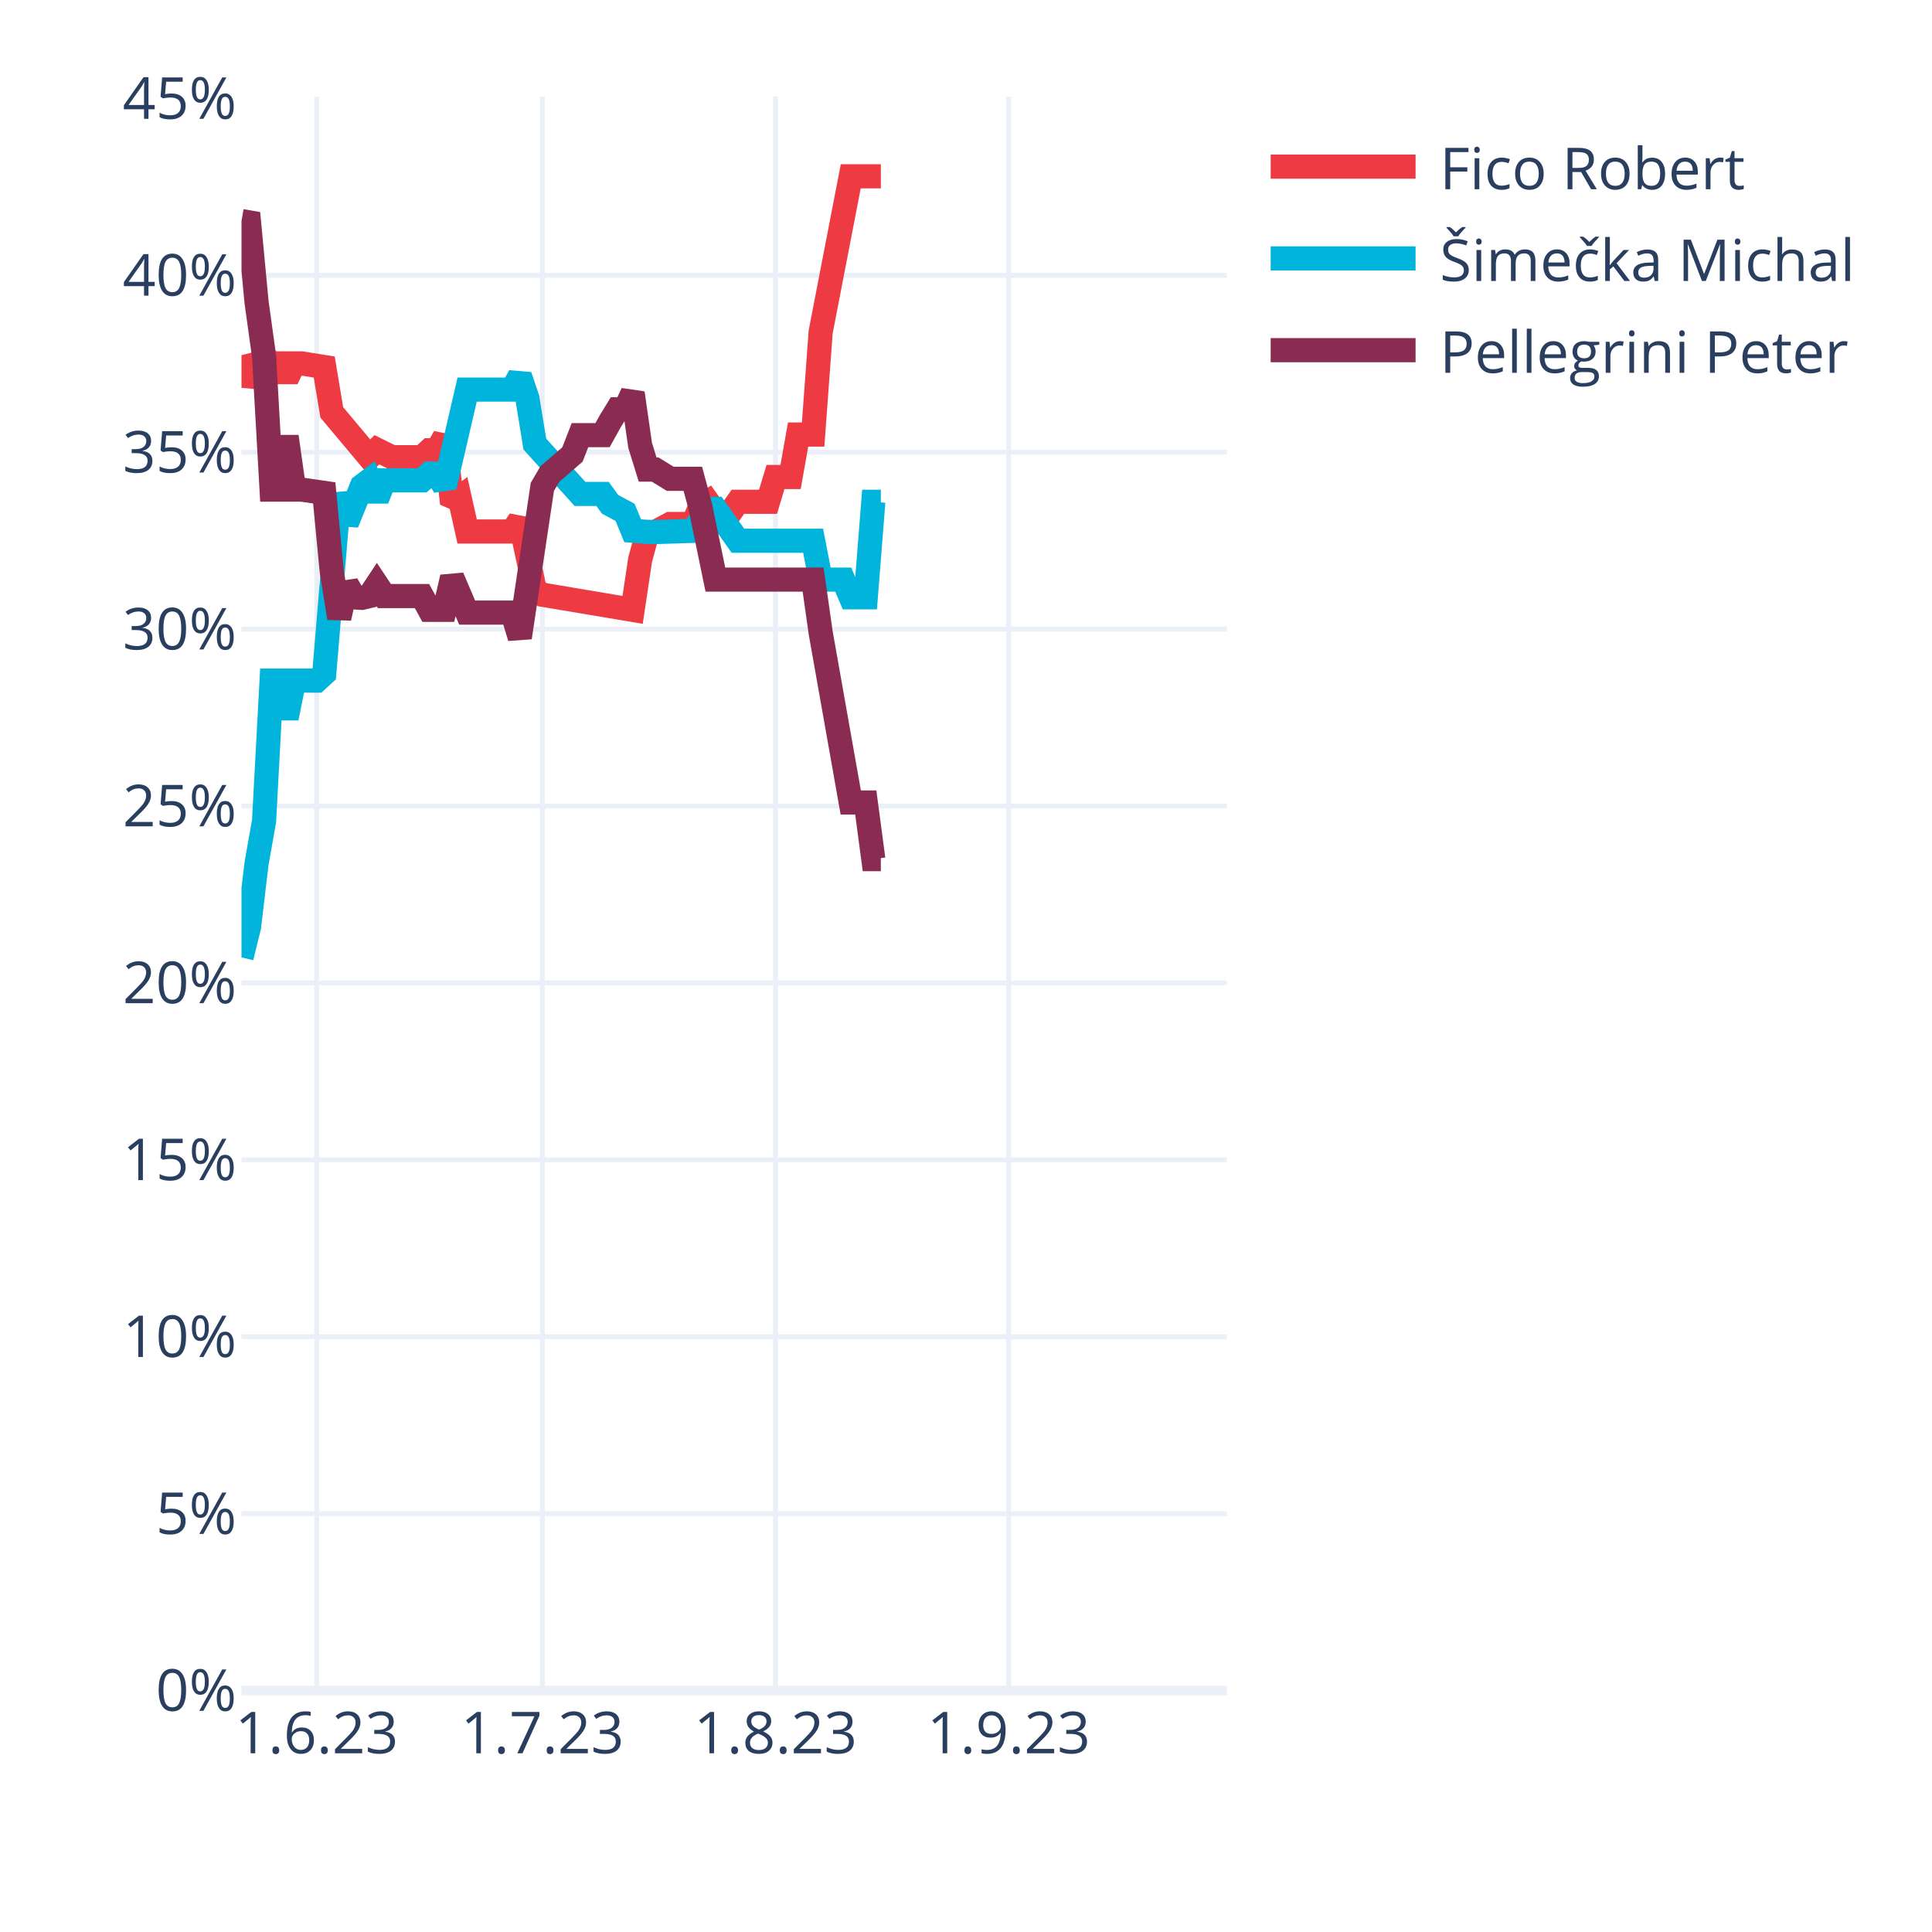
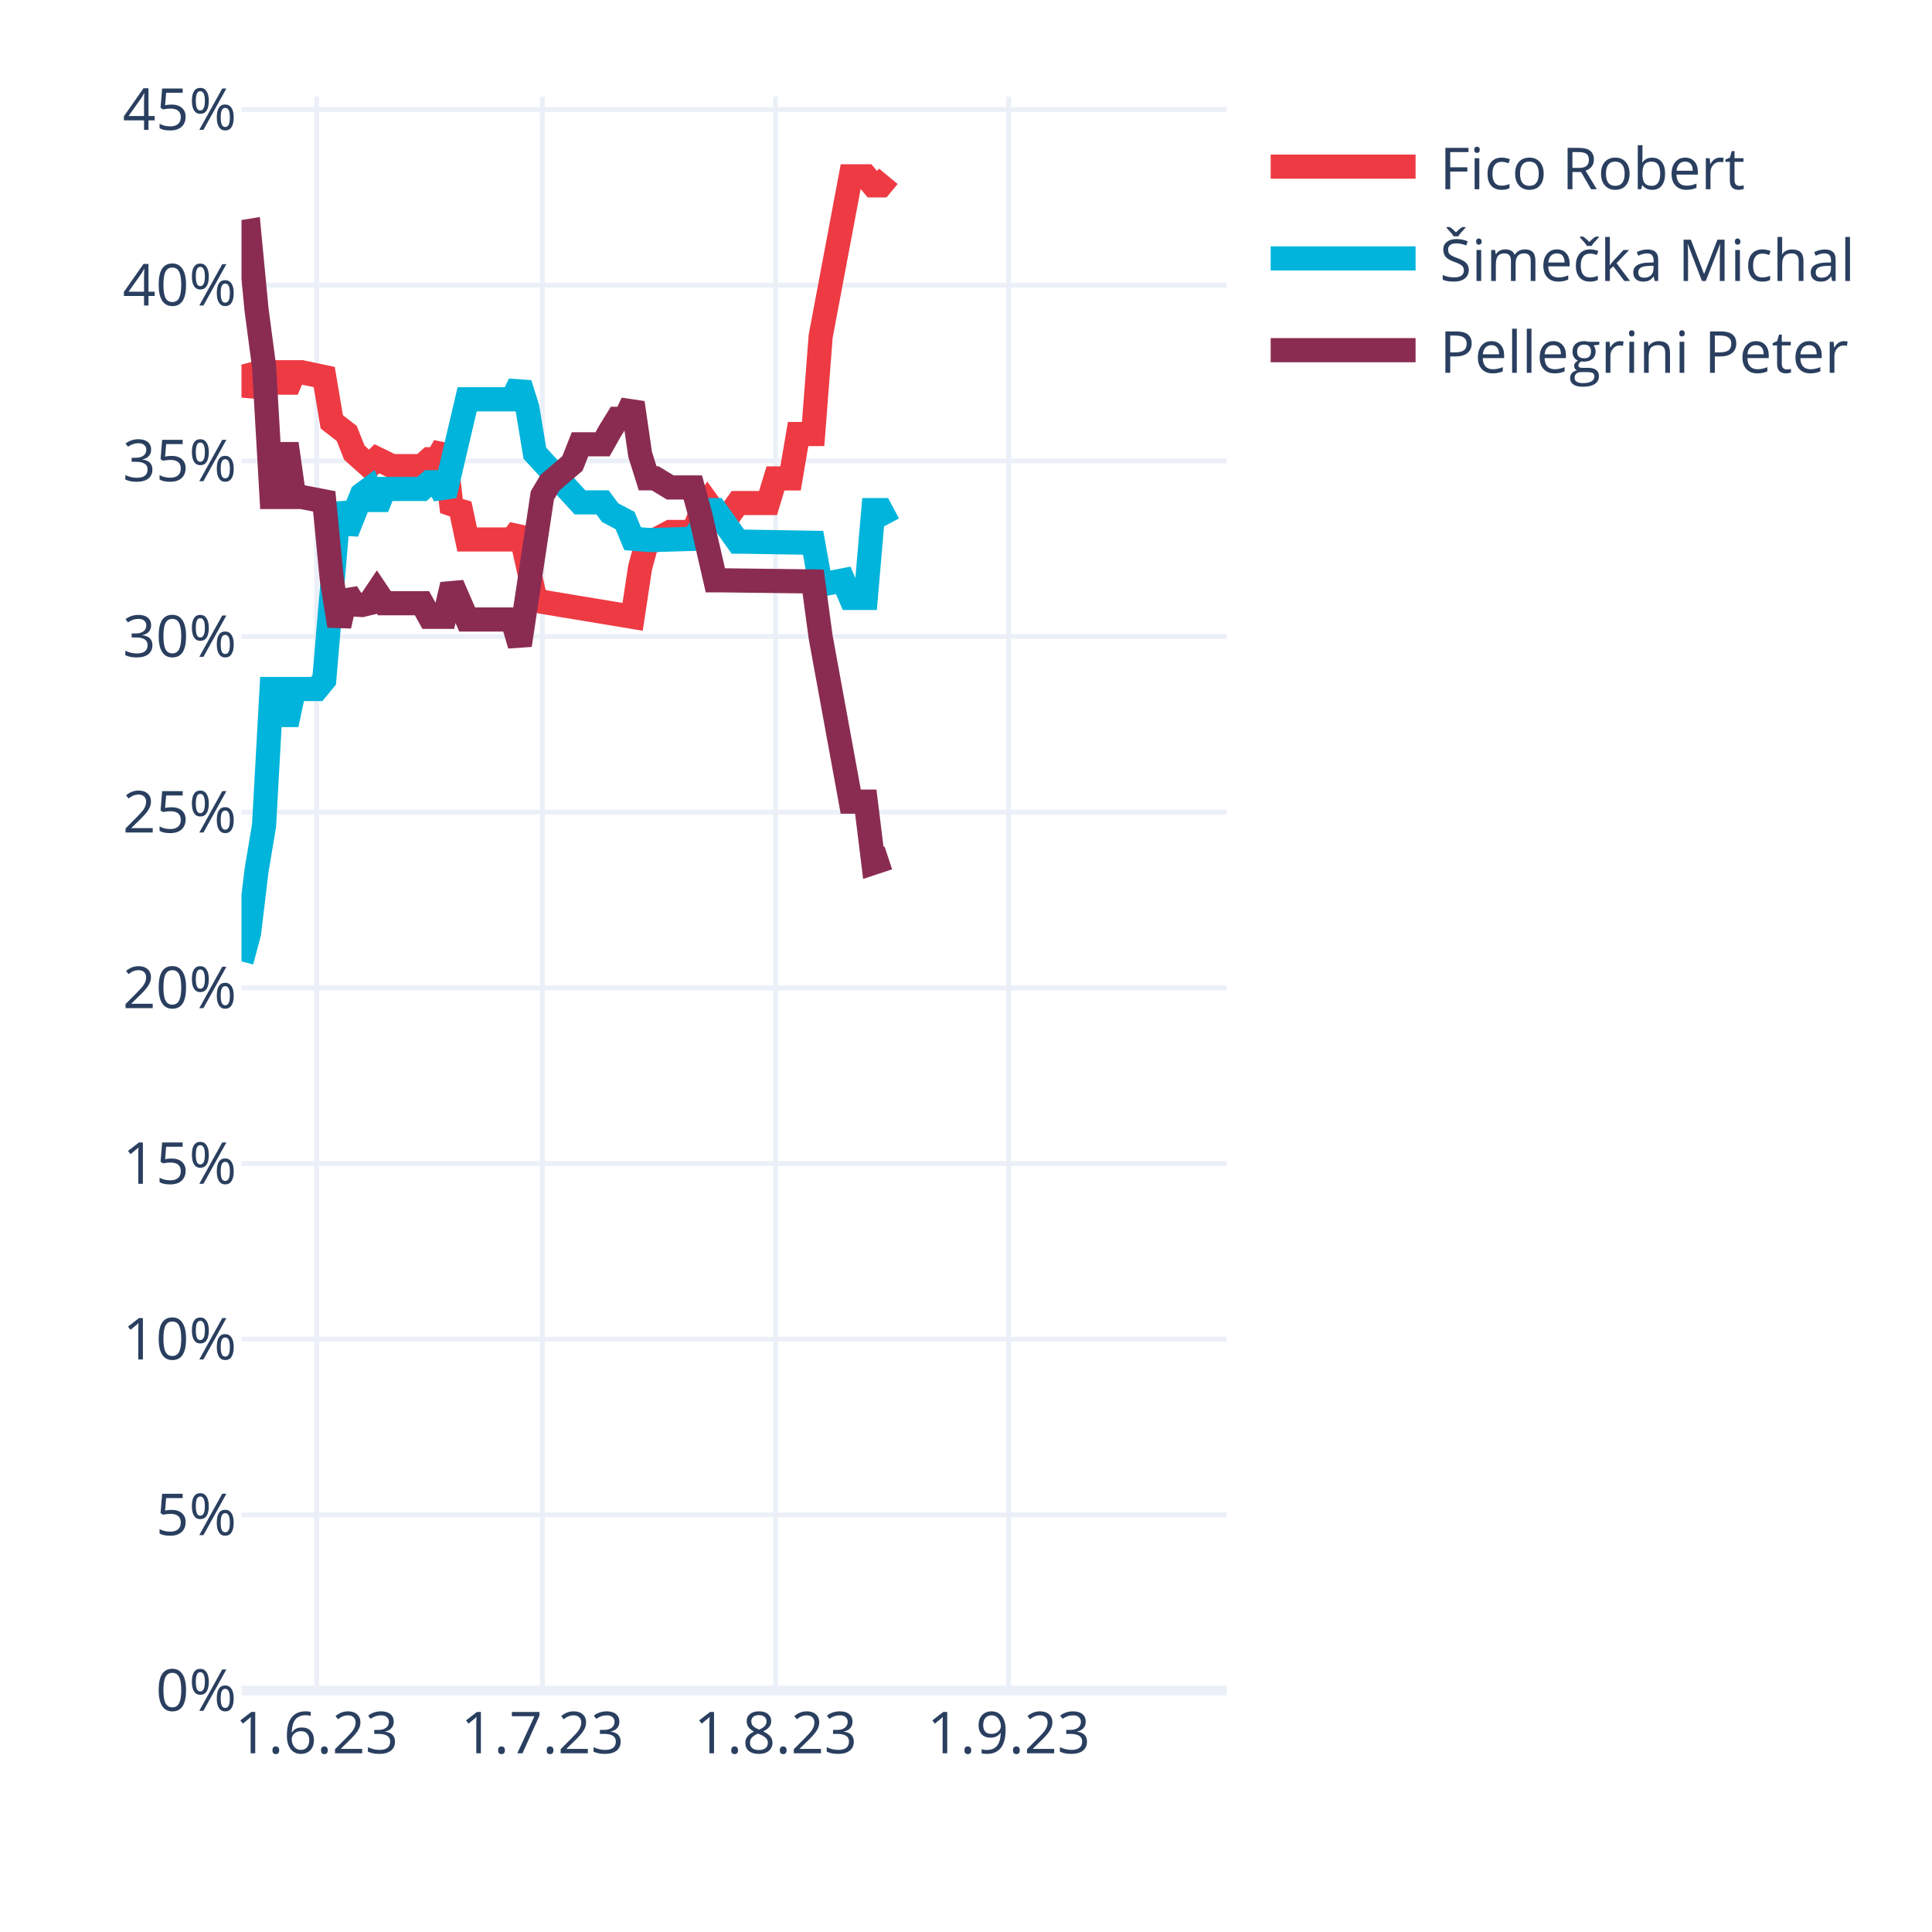
<svg xmlns="http://www.w3.org/2000/svg" class="main-svg" width="400" height="400" style="" viewBox="0 0 400 400">
  <rect x="0" y="0" width="400" height="400" style="fill: rgb(255, 255, 255); fill-opacity: 1;" />
-   <defs id="defs-bb38df">
+   <defs id="defs-dc54eb">
    <g class="clips">
-       <clipPath id="clipbb38dfxyplot" class="plotclip">
+       <clipPath id="clipdc54ebxyplot" class="plotclip">
        <rect width="204" height="330" />
      </clipPath>
-       <clipPath class="axesclip" id="clipbb38dfx">
+       <clipPath class="axesclip" id="clipdc54ebx">
        <rect x="50" y="0" width="204" height="400" />
      </clipPath>
-       <clipPath class="axesclip" id="clipbb38dfy">
+       <clipPath class="axesclip" id="clipdc54eby">
        <rect x="0" y="20" width="400" height="330" />
      </clipPath>
-       <clipPath class="axesclip" id="clipbb38dfxy">
+       <clipPath class="axesclip" id="clipdc54ebxy">
        <rect x="50" y="20" width="204" height="330" />
      </clipPath>
    </g>
    <g class="gradients" />
    <g class="patterns" />
  </defs>
  <g class="bglayer" />
  <g class="layer-below">
    <g class="imagelayer" />
    <g class="shapelayer" />
  </g>
  <g class="cartesianlayer">
    <g class="subplot xy">
      <g class="layer-subplot">
        <g class="shapelayer" />
        <g class="imagelayer" />
      </g>
      <g class="minor-gridlayer">
        <g class="x" />
        <g class="y" />
      </g>
      <g class="gridlayer">
        <g class="x">
          <path class="xgrid crisp" transform="translate(65.57,0)" d="M0,20v330" style="stroke: rgb(235, 240, 248); stroke-opacity: 1; stroke-width: 1px;" />
          <path class="xgrid crisp" transform="translate(112.29,0)" d="M0,20v330" style="stroke: rgb(235, 240, 248); stroke-opacity: 1; stroke-width: 1px;" />
          <path class="xgrid crisp" transform="translate(160.56,0)" d="M0,20v330" style="stroke: rgb(235, 240, 248); stroke-opacity: 1; stroke-width: 1px;" />
          <path class="xgrid crisp" transform="translate(208.84,0)" d="M0,20v330" style="stroke: rgb(235, 240, 248); stroke-opacity: 1; stroke-width: 1px;" />
        </g>
        <g class="y">
-           <path class="ygrid crisp" transform="translate(0,313.38)" d="M50,0h204" style="stroke: rgb(235, 240, 248); stroke-opacity: 1; stroke-width: 1px;" />
-           <path class="ygrid crisp" transform="translate(0,276.75)" d="M50,0h204" style="stroke: rgb(235, 240, 248); stroke-opacity: 1; stroke-width: 1px;" />
-           <path class="ygrid crisp" transform="translate(0,240.13)" d="M50,0h204" style="stroke: rgb(235, 240, 248); stroke-opacity: 1; stroke-width: 1px;" />
-           <path class="ygrid crisp" transform="translate(0,203.5)" d="M50,0h204" style="stroke: rgb(235, 240, 248); stroke-opacity: 1; stroke-width: 1px;" />
-           <path class="ygrid crisp" transform="translate(0,166.88)" d="M50,0h204" style="stroke: rgb(235, 240, 248); stroke-opacity: 1; stroke-width: 1px;" />
-           <path class="ygrid crisp" transform="translate(0,130.26)" d="M50,0h204" style="stroke: rgb(235, 240, 248); stroke-opacity: 1; stroke-width: 1px;" />
-           <path class="ygrid crisp" transform="translate(0,93.63)" d="M50,0h204" style="stroke: rgb(235, 240, 248); stroke-opacity: 1; stroke-width: 1px;" />
-           <path class="ygrid crisp" transform="translate(0,57.01)" d="M50,0h204" style="stroke: rgb(235, 240, 248); stroke-opacity: 1; stroke-width: 1px;" />
+           <path class="ygrid crisp" transform="translate(0,313.63)" d="M50,0h204" style="stroke: rgb(235, 240, 248); stroke-opacity: 1; stroke-width: 1px;" />
+           <path class="ygrid crisp" transform="translate(0,277.26)" d="M50,0h204" style="stroke: rgb(235, 240, 248); stroke-opacity: 1; stroke-width: 1px;" />
+           <path class="ygrid crisp" transform="translate(0,240.89)" d="M50,0h204" style="stroke: rgb(235, 240, 248); stroke-opacity: 1; stroke-width: 1px;" />
+           <path class="ygrid crisp" transform="translate(0,204.52)" d="M50,0h204" style="stroke: rgb(235, 240, 248); stroke-opacity: 1; stroke-width: 1px;" />
+           <path class="ygrid crisp" transform="translate(0,168.16)" d="M50,0h204" style="stroke: rgb(235, 240, 248); stroke-opacity: 1; stroke-width: 1px;" />
+           <path class="ygrid crisp" transform="translate(0,131.79)" d="M50,0h204" style="stroke: rgb(235, 240, 248); stroke-opacity: 1; stroke-width: 1px;" />
+           <path class="ygrid crisp" transform="translate(0,95.42)" d="M50,0h204" style="stroke: rgb(235, 240, 248); stroke-opacity: 1; stroke-width: 1px;" />
+           <path class="ygrid crisp" transform="translate(0,59.05)" d="M50,0h204" style="stroke: rgb(235, 240, 248); stroke-opacity: 1; stroke-width: 1px;" />
+           <path class="ygrid crisp" transform="translate(0,22.68)" d="M50,0h204" style="stroke: rgb(235, 240, 248); stroke-opacity: 1; stroke-width: 1px;" />
        </g>
      </g>
      <g class="zerolinelayer">
        <path class="yzl zl crisp" transform="translate(0,350)" d="M50,0h204" style="stroke: rgb(235, 240, 248); stroke-opacity: 1; stroke-width: 2px;" />
      </g>
      <path class="xlines-below" />
      <path class="ylines-below" />
      <g class="overlines-below" />
      <g class="xaxislayer-below" />
      <g class="yaxislayer-below" />
      <g class="overaxes-below" />
-       <g class="plot" transform="translate(50,20)" clip-path="url(#clipbb38dfxyplot)">
+       <g class="plot" transform="translate(50,20)" clip-path="url(#clipdc54ebxyplot)">
        <g class="scatterlayer mlayer">
-           <g class="trace scatter traceb445f7" style="stroke-miterlimit: 2; opacity: 1;">
+           <g class="trace scatter trace5a2277" style="stroke-miterlimit: 2; opacity: 1;">
            <g class="fills" />
            <g class="errorbars" />
            <g class="lines">
-               <path class="js-line" d="M0,53.54L1.56,59.6L3.11,56.22L4.67,53.76L6.23,55.24L7.79,55.24L9.34,58.47L10.9,55.24L12.46,55.24L17.13,55.99L18.69,65.38L26.47,74.66L28.03,73.12L31.15,74.66L32.7,74.66L37.37,74.66L38.93,73.22L40.49,73.22L42.05,70.47L43.6,84.22L45.16,83.06L46.72,90.04L48.27,90.04L56.06,90.04L57.62,87.69L60.73,102.13L62.29,103.13L80.98,106.27L82.53,95.89L84.09,90.15L85.65,90.15L88.76,88.48L90.32,88.48L93.44,88.48L94.99,84.87L96.55,83.89L98.11,86.09L101.22,86.09L102.78,83.89L109.01,83.89L110.56,78.76L113.68,78.76L115.24,69.97L118.35,69.97L119.91,48.73L126.14,16.5L127.69,16.5L132.37,16.5" style="vector-effect: none; fill: none; stroke: rgb(238, 58, 67); stroke-opacity: 1; stroke-width: 5px; opacity: 1;" />
+               <path class="js-line" d="M0,55.48L1.56,61.62L3.11,58.28L4.67,55.85L6.23,57.07L7.79,57.07L9.34,60.75L10.9,57.07L12.46,57.07L17.13,58.06L18.69,67.34L21.8,69.75L23.36,73.71L26.47,76.5L28.03,74.98L31.15,76.5L32.7,76.5L37.37,76.5L38.93,75.08L40.49,75.08L42.05,72.36L43.6,85.94L45.16,84.34L46.72,91.69L48.27,91.69L56.06,91.69L57.62,89.6L60.73,103.63L62.29,104.61L80.98,107.71L82.53,97.47L84.09,91.79L85.65,91.79L88.76,90.14L90.32,90.14L93.44,90.14L94.99,86.59L96.55,84.15L98.11,86.33L101.22,86.33L102.78,84.15L109.01,84.15L110.56,79.05L113.68,79.05L115.24,69.86L118.35,69.86L119.91,49.63L126.14,16.5L127.69,16.5L129.25,16.5L130.81,18.37L132.37,18.37L133.92,16.5" style="vector-effect: none; fill: none; stroke: rgb(238, 58, 67); stroke-opacity: 1; stroke-width: 5px; opacity: 1;" />
            </g>
            <g class="points" />
            <g class="text" />
          </g>
-           <g class="trace scatter traceac70f0" style="stroke-miterlimit: 2; opacity: 1;">
+           <g class="trace scatter tracea93edb" style="stroke-miterlimit: 2; opacity: 1;">
            <g class="fills" />
            <g class="errorbars" />
            <g class="lines">
-               <path class="js-line" d="M0,178.21L1.56,171.89L3.11,158.81L4.67,150.01L6.23,120.91L7.79,120.91L9.34,128.67L10.9,120.91L12.46,120.91L15.57,120.91L17.13,119.48L20.24,82.23L21.8,88.29L24.92,80.62L26.47,79.45L28.03,83.34L29.59,79.45L37.37,79.45L38.93,78.04L40.49,78.04L42.05,80.79L46.72,60.66L48.27,60.66L56.06,60.66L57.62,57.84L59.18,62.42L60.73,71.94L70.08,82.26L71.63,82.26L74.75,82.26L76.31,84.41L79.42,86.08L80.98,89.88L84.09,90.15L85.65,90.15L93.44,89.91L94.99,87.78L96.55,85.35L98.11,85.35L102.78,91.95L104.34,91.95L118.35,91.95L119.91,100L124.58,100L126.14,103.66L129.25,103.66L130.81,83.89L132.37,83.89" style="vector-effect: none; fill: none; stroke: rgb(0, 180, 219); stroke-opacity: 1; stroke-width: 5px; opacity: 1;" />
+               <path class="js-line" d="M0,179.05L1.56,173.18L3.11,160.26L4.67,150.92L6.23,122.65L7.79,122.65L9.34,130.02L10.9,122.65L12.46,122.65L15.57,122.65L17.13,120.76L20.24,84.2L21.8,90.18L24.92,82.38L26.47,81.23L28.03,85.07L29.59,81.23L37.37,81.23L38.93,79.84L40.49,79.84L42.05,82.56L46.72,62.67L48.27,62.67L56.06,62.67L57.62,59.46L59.18,64.42L60.73,73.82L70.08,84.01L71.63,84.01L74.75,84.01L76.31,86.13L79.42,87.77L80.98,91.53L84.09,91.79L85.65,91.79L93.44,91.56L94.99,89.45L96.55,85.6L98.11,85.6L102.78,92.15L104.34,92.15L118.35,92.38L119.91,101.06L124.58,100.15L126.14,103.79L129.25,103.79L130.81,85.61L132.37,85.61L133.92,88.51" style="vector-effect: none; fill: none; stroke: rgb(0, 180, 219); stroke-opacity: 1; stroke-width: 5px; opacity: 1;" />
            </g>
            <g class="points" />
            <g class="text" />
          </g>
-           <g class="trace scatter trace87fa1d" style="stroke-miterlimit: 2; opacity: 1;">
+           <g class="trace scatter trace80a287" style="stroke-miterlimit: 2; opacity: 1;">
            <g class="fills" />
            <g class="errorbars" />
            <g class="lines">
-               <path class="js-line" d="M0,25.77L1.56,26.04L3.11,42.5L4.67,53.76L6.23,81.37L7.79,81.37L9.34,70.39L10.9,81.37L12.46,81.37L17.13,82.05L18.69,98.38L20.24,107.96L21.8,100.98L23.36,103.68L24.92,103.78L26.47,103.41L28.03,101.06L29.59,103.41L31.15,103.41L37.37,103.41L38.93,106.26L42.05,106.26L43.6,99.53L46.72,106.83L48.27,106.83L56.06,106.83L57.62,111.99L62.29,80.8L63.85,78.14L68.52,74.1L70.08,70.09L74.75,70.09L76.31,67.28L77.86,64.74L79.42,64.74L80.98,61.38L82.53,72.2L84.09,77.22L85.65,77.22L88.76,79.13L90.32,79.13L93.44,79.13L94.99,84.87L98.11,100L99.66,100L118.35,100L119.91,110.99L126.14,146.15L127.69,146.15L129.25,146.15L130.81,157.87L132.37,157.87" style="vector-effect: none; fill: none; stroke: rgb(138, 44, 81); stroke-opacity: 1; stroke-width: 5px; opacity: 1;" />
+               <path class="js-line" d="M0,28.09L1.56,27.83L3.11,44.08L4.67,55.85L6.23,82.9L7.79,82.9L9.34,71.86L10.9,82.9L12.46,82.9L17.13,83.8L18.69,99.92L20.24,109.58L21.8,102.69L23.36,105.16L24.92,105.26L26.47,104.89L28.03,102.57L29.59,104.89L31.15,104.89L37.37,104.89L38.93,107.71L42.05,107.71L43.6,101.06L46.72,108.26L48.27,108.26L56.06,108.26L57.62,113.57L62.29,82.56L63.85,79.94L68.52,75.95L70.08,71.99L74.75,71.99L76.31,69.22L77.86,66.71L79.42,66.71L80.98,63.39L82.53,74.07L84.09,79.03L85.65,79.03L88.76,80.92L90.32,80.92L93.44,80.92L94.99,86.59L98.11,100.15L99.66,100.15L118.35,100.38L119.91,111.93L126.14,145.97L127.69,145.97L129.25,145.97L130.81,158.64L133.92,157.61" style="vector-effect: none; fill: none; stroke: rgb(138, 44, 81); stroke-opacity: 1; stroke-width: 5px; opacity: 1;" />
            </g>
            <g class="points" />
            <g class="text" />
          </g>
        </g>
      </g>
      <g class="overplot" />
      <path class="xlines-above crisp" d="M0,0" style="fill: none;" />
      <path class="ylines-above crisp" d="M0,0" style="fill: none;" />
      <g class="overlines-above" />
      <g class="xaxislayer-above">
        <g class="xtick">
          <text text-anchor="middle" x="0" y="363" transform="translate(65.57,0)" style="font-family: 'Open Sans', verdana, arial, sans-serif; font-size: 12px; fill: rgb(42, 63, 95); fill-opacity: 1; white-space: pre; opacity: 1;">1.6.23</text>
        </g>
        <g class="xtick">
          <text text-anchor="middle" x="0" y="363" style="font-family: 'Open Sans', verdana, arial, sans-serif; font-size: 12px; fill: rgb(42, 63, 95); fill-opacity: 1; white-space: pre; opacity: 1;" transform="translate(112.29,0)">1.7.23</text>
        </g>
        <g class="xtick">
          <text text-anchor="middle" x="0" y="363" style="font-family: 'Open Sans', verdana, arial, sans-serif; font-size: 12px; fill: rgb(42, 63, 95); fill-opacity: 1; white-space: pre; opacity: 1;" transform="translate(160.56,0)">1.8.23</text>
        </g>
        <g class="xtick">
          <text text-anchor="middle" x="0" y="363" style="font-family: 'Open Sans', verdana, arial, sans-serif; font-size: 12px; fill: rgb(42, 63, 95); fill-opacity: 1; white-space: pre; opacity: 1;" transform="translate(208.84,0)">1.9.23</text>
        </g>
      </g>
      <g class="yaxislayer-above">
        <g class="ytick">
          <text text-anchor="end" x="49" y="4.2" transform="translate(0,350)" style="font-family: 'Open Sans', verdana, arial, sans-serif; font-size: 12px; fill: rgb(42, 63, 95); fill-opacity: 1; white-space: pre; opacity: 1;">0%</text>
        </g>
        <g class="ytick">
-           <text text-anchor="end" x="49" y="4.2" style="font-family: 'Open Sans', verdana, arial, sans-serif; font-size: 12px; fill: rgb(42, 63, 95); fill-opacity: 1; white-space: pre; opacity: 1;" transform="translate(0,313.38)">5%</text>
-         </g>
-         <g class="ytick">
-           <text text-anchor="end" x="49" y="4.2" style="font-family: 'Open Sans', verdana, arial, sans-serif; font-size: 12px; fill: rgb(42, 63, 95); fill-opacity: 1; white-space: pre; opacity: 1;" transform="translate(0,276.75)">10%</text>
-         </g>
-         <g class="ytick">
-           <text text-anchor="end" x="49" y="4.2" style="font-family: 'Open Sans', verdana, arial, sans-serif; font-size: 12px; fill: rgb(42, 63, 95); fill-opacity: 1; white-space: pre; opacity: 1;" transform="translate(0,240.13)">15%</text>
-         </g>
-         <g class="ytick">
-           <text text-anchor="end" x="49" y="4.2" style="font-family: 'Open Sans', verdana, arial, sans-serif; font-size: 12px; fill: rgb(42, 63, 95); fill-opacity: 1; white-space: pre; opacity: 1;" transform="translate(0,203.5)">20%</text>
-         </g>
-         <g class="ytick">
-           <text text-anchor="end" x="49" y="4.2" style="font-family: 'Open Sans', verdana, arial, sans-serif; font-size: 12px; fill: rgb(42, 63, 95); fill-opacity: 1; white-space: pre; opacity: 1;" transform="translate(0,166.88)">25%</text>
-         </g>
-         <g class="ytick">
-           <text text-anchor="end" x="49" y="4.2" style="font-family: 'Open Sans', verdana, arial, sans-serif; font-size: 12px; fill: rgb(42, 63, 95); fill-opacity: 1; white-space: pre; opacity: 1;" transform="translate(0,130.26)">30%</text>
-         </g>
-         <g class="ytick">
-           <text text-anchor="end" x="49" y="4.2" style="font-family: 'Open Sans', verdana, arial, sans-serif; font-size: 12px; fill: rgb(42, 63, 95); fill-opacity: 1; white-space: pre; opacity: 1;" transform="translate(0,93.63)">35%</text>
-         </g>
-         <g class="ytick">
-           <text text-anchor="end" x="49" y="4.2" style="font-family: 'Open Sans', verdana, arial, sans-serif; font-size: 12px; fill: rgb(42, 63, 95); fill-opacity: 1; white-space: pre; opacity: 1;" transform="translate(0,57.01)">40%</text>
-         </g>
-         <g class="ytick">
-           <text text-anchor="end" x="49" y="4.2" style="font-family: 'Open Sans', verdana, arial, sans-serif; font-size: 12px; fill: rgb(42, 63, 95); fill-opacity: 1; white-space: pre; opacity: 1;" transform="translate(0,20.39)">45%</text>
+           <text text-anchor="end" x="49" y="4.2" style="font-family: 'Open Sans', verdana, arial, sans-serif; font-size: 12px; fill: rgb(42, 63, 95); fill-opacity: 1; white-space: pre; opacity: 1;" transform="translate(0,313.63)">5%</text>
+         </g>
+         <g class="ytick">
+           <text text-anchor="end" x="49" y="4.2" style="font-family: 'Open Sans', verdana, arial, sans-serif; font-size: 12px; fill: rgb(42, 63, 95); fill-opacity: 1; white-space: pre; opacity: 1;" transform="translate(0,277.26)">10%</text>
+         </g>
+         <g class="ytick">
+           <text text-anchor="end" x="49" y="4.2" style="font-family: 'Open Sans', verdana, arial, sans-serif; font-size: 12px; fill: rgb(42, 63, 95); fill-opacity: 1; white-space: pre; opacity: 1;" transform="translate(0,240.89)">15%</text>
+         </g>
+         <g class="ytick">
+           <text text-anchor="end" x="49" y="4.2" style="font-family: 'Open Sans', verdana, arial, sans-serif; font-size: 12px; fill: rgb(42, 63, 95); fill-opacity: 1; white-space: pre; opacity: 1;" transform="translate(0,204.52)">20%</text>
+         </g>
+         <g class="ytick">
+           <text text-anchor="end" x="49" y="4.2" style="font-family: 'Open Sans', verdana, arial, sans-serif; font-size: 12px; fill: rgb(42, 63, 95); fill-opacity: 1; white-space: pre; opacity: 1;" transform="translate(0,168.16)">25%</text>
+         </g>
+         <g class="ytick">
+           <text text-anchor="end" x="49" y="4.2" style="font-family: 'Open Sans', verdana, arial, sans-serif; font-size: 12px; fill: rgb(42, 63, 95); fill-opacity: 1; white-space: pre; opacity: 1;" transform="translate(0,131.79)">30%</text>
+         </g>
+         <g class="ytick">
+           <text text-anchor="end" x="49" y="4.2" style="font-family: 'Open Sans', verdana, arial, sans-serif; font-size: 12px; fill: rgb(42, 63, 95); fill-opacity: 1; white-space: pre; opacity: 1;" transform="translate(0,95.42)">35%</text>
+         </g>
+         <g class="ytick">
+           <text text-anchor="end" x="49" y="4.2" style="font-family: 'Open Sans', verdana, arial, sans-serif; font-size: 12px; fill: rgb(42, 63, 95); fill-opacity: 1; white-space: pre; opacity: 1;" transform="translate(0,59.05)">40%</text>
+         </g>
+         <g class="ytick">
+           <text text-anchor="end" x="49" y="4.2" style="font-family: 'Open Sans', verdana, arial, sans-serif; font-size: 12px; fill: rgb(42, 63, 95); fill-opacity: 1; white-space: pre; opacity: 1;" transform="translate(0,22.68)">45%</text>
        </g>
      </g>
      <g class="overaxes-above" />
    </g>
  </g>
  <g class="polarlayer" />
  <g class="smithlayer" />
  <g class="ternarylayer" />
  <g class="geolayer" />
  <g class="funnelarealayer" />
  <g class="pielayer" />
  <g class="iciclelayer" />
  <g class="treemaplayer" />
  <g class="sunburstlayer" />
  <g class="glimages" />
-   <defs id="topdefs-bb38df">
+   <defs id="topdefs-dc54eb">
    <g class="clips" />
-     <clipPath id="legendbb38df">
+     <clipPath id="legenddc54eb">
      <rect width="130" height="67" x="0" y="0" />
    </clipPath>
  </defs>
  <g class="layer-above">
    <g class="imagelayer" />
    <g class="shapelayer" />
  </g>
  <g class="infolayer">
    <g class="legend" pointer-events="all" transform="translate(258.08,20)">
      <rect class="bg" shape-rendering="crispEdges" width="130" height="67" x="0" y="0" style="stroke: rgb(68, 68, 68); stroke-opacity: 1; fill: rgb(255, 255, 255); fill-opacity: 1; stroke-width: 0px;" />
-       <g class="scrollbox" transform="" clip-path="url(#legendbb38df)">
+       <g class="scrollbox" transform="" clip-path="url(#legenddc54eb)">
        <g class="groups">
          <g class="traces" transform="translate(0,14.5)" style="opacity: 1;">
            <text class="legendtext" text-anchor="start" x="40" y="4.68" style="font-family: 'Open Sans', verdana, arial, sans-serif; font-size: 12px; fill: rgb(42, 63, 95); fill-opacity: 1; white-space: pre;">Fico Robert</text>
            <g class="layers" style="opacity: 1;">
              <g class="legendfill" />
              <g class="legendlines">
                <path class="js-line" d="M5,0h30" style="fill: none; stroke: rgb(238, 58, 67); stroke-opacity: 1; stroke-width: 5px;" />
              </g>
              <g class="legendsymbols">
                <g class="legendpoints" />
              </g>
            </g>
            <rect class="legendtoggle" x="0" y="-9.5" width="124.031" height="19" style="fill: rgb(0, 0, 0); fill-opacity: 0;" />
          </g>
          <g class="traces" transform="translate(0,33.5)" style="opacity: 1;">
            <text class="legendtext" text-anchor="start" x="40" y="4.68" style="font-family: 'Open Sans', verdana, arial, sans-serif; font-size: 12px; fill: rgb(42, 63, 95); fill-opacity: 1; white-space: pre;">Šimečka Michal</text>
            <g class="layers" style="opacity: 1;">
              <g class="legendfill" />
              <g class="legendlines">
                <path class="js-line" d="M5,0h30" style="fill: none; stroke: rgb(0, 180, 219); stroke-opacity: 1; stroke-width: 5px;" />
              </g>
              <g class="legendsymbols">
                <g class="legendpoints" />
              </g>
            </g>
            <rect class="legendtoggle" x="0" y="-9.5" width="124.031" height="19" style="fill: rgb(0, 0, 0); fill-opacity: 0;" />
          </g>
          <g class="traces" transform="translate(0,52.5)" style="opacity: 1;">
            <text class="legendtext" text-anchor="start" x="40" y="4.68" style="font-family: 'Open Sans', verdana, arial, sans-serif; font-size: 12px; fill: rgb(42, 63, 95); fill-opacity: 1; white-space: pre;">Pellegrini Peter</text>
            <g class="layers" style="opacity: 1;">
              <g class="legendfill" />
              <g class="legendlines">
                <path class="js-line" d="M5,0h30" style="fill: none; stroke: rgb(138, 44, 81); stroke-opacity: 1; stroke-width: 5px;" />
              </g>
              <g class="legendsymbols">
                <g class="legendpoints" />
              </g>
            </g>
            <rect class="legendtoggle" x="0" y="-9.5" width="124.031" height="19" style="fill: rgb(0, 0, 0); fill-opacity: 0;" />
          </g>
        </g>
      </g>
      <rect class="scrollbar" rx="20" ry="3" width="0" height="0" x="0" y="0" style="fill: rgb(128, 139, 164); fill-opacity: 1;" />
    </g>
    <g class="g-gtitle" />
    <g class="g-xtitle" />
    <g class="g-ytitle" />
  </g>
</svg>
